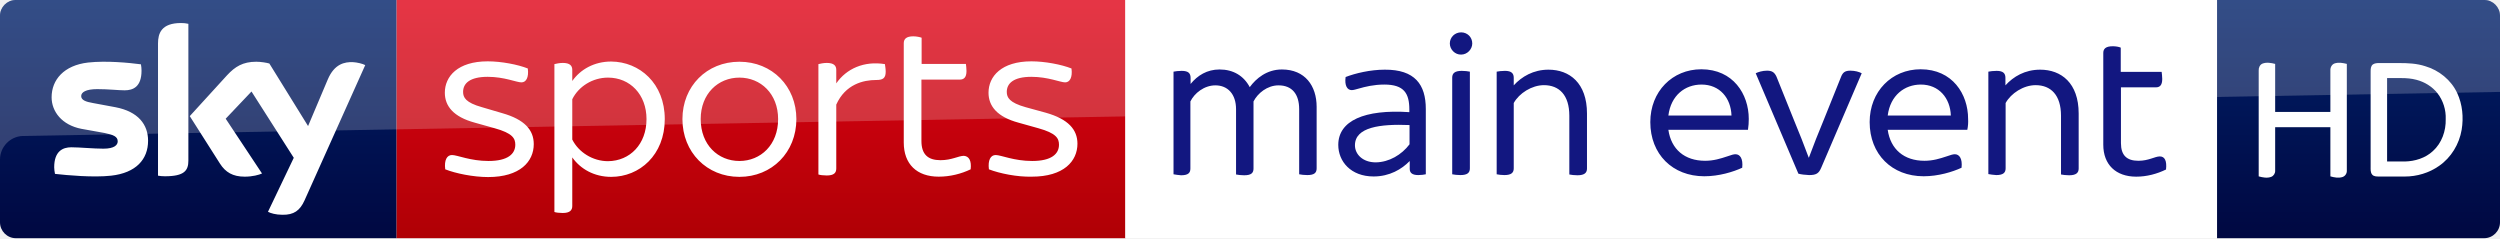
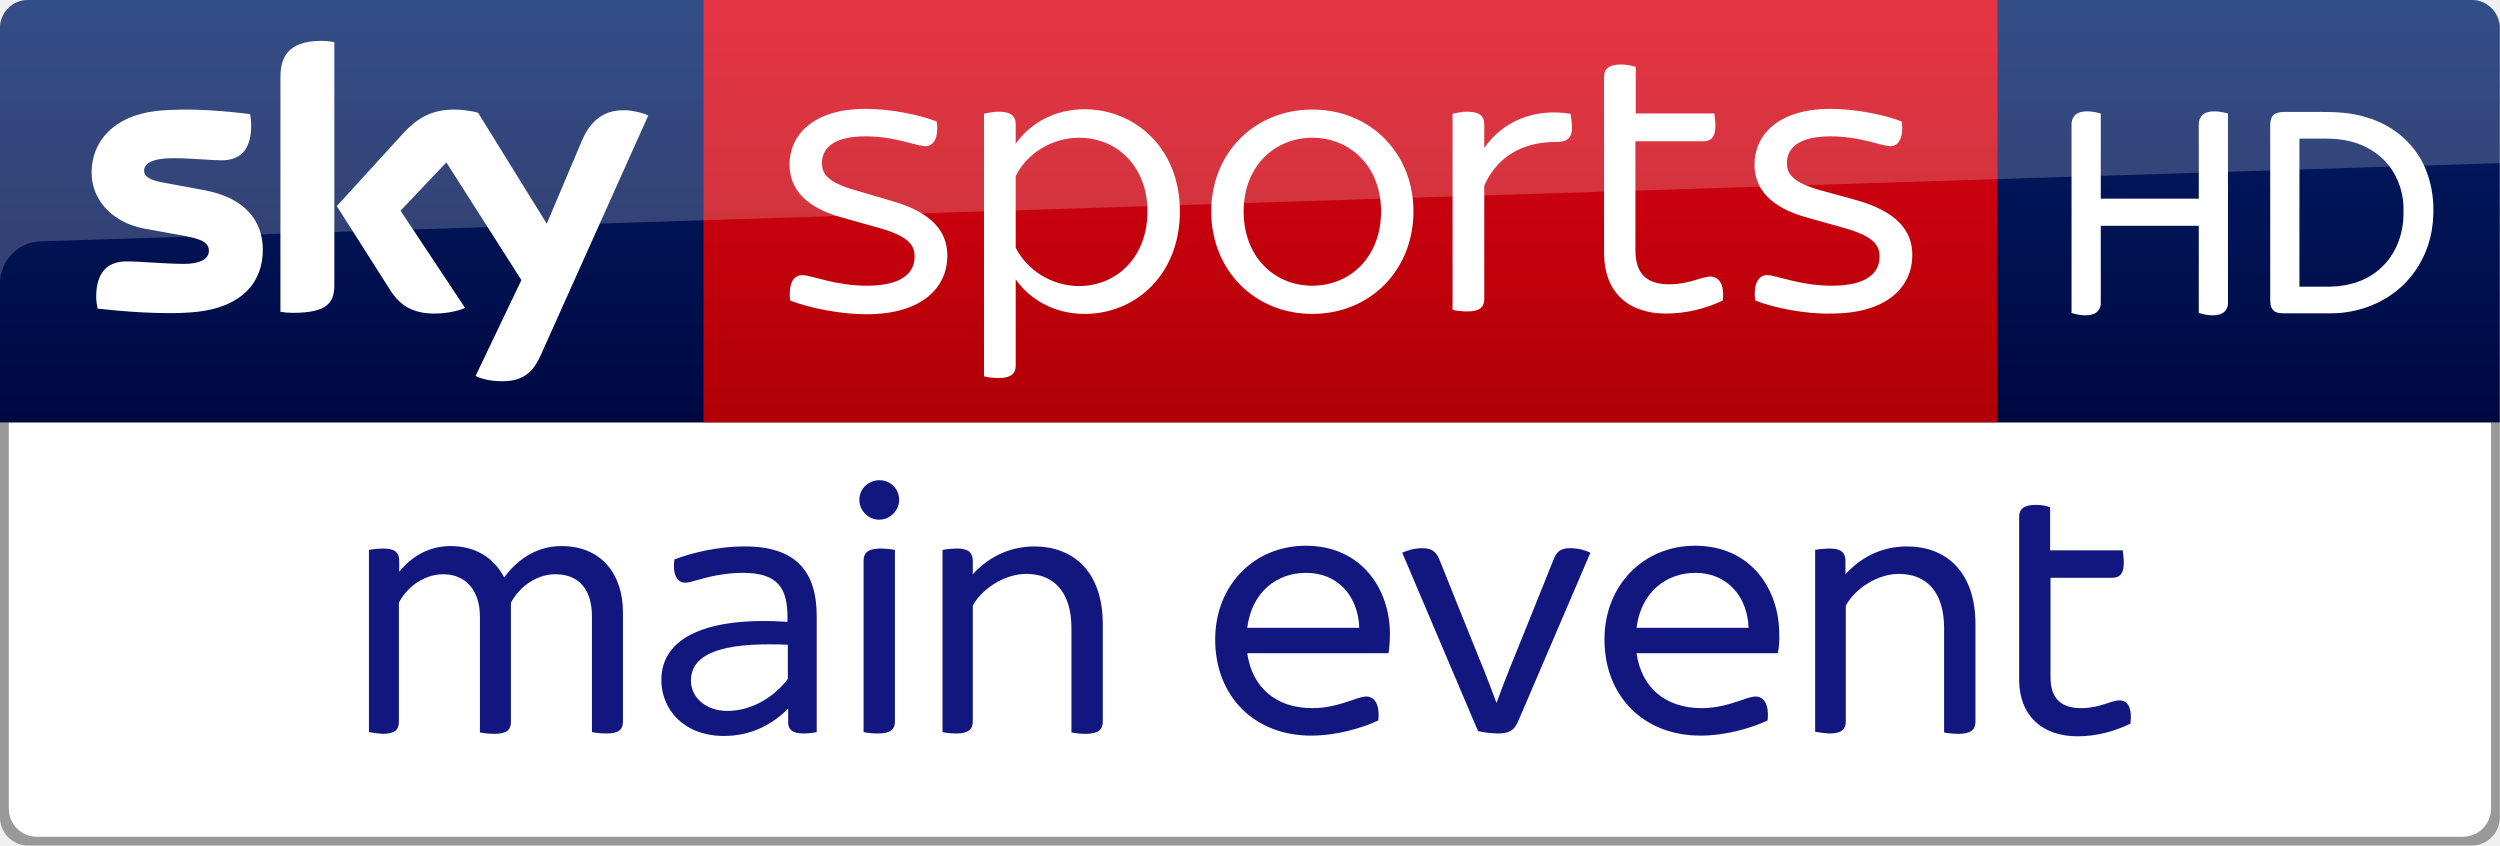
- <svg xmlns="http://www.w3.org/2000/svg" viewBox="0 0 1259.46 120" version="1.1" id="svg32" width="1259.46" height="120">
-   <defs id="defs36">
-     <linearGradient y2="-27.096" x2="99.851" y1="138.674" x1="99.851" gradientUnits="userSpaceOnUse" id="b-3" gradientTransform="matrix(-1,0,0,1,1259.46,6.694327e-7)">
-       <stop id="stop19-1" stop-color="#00043b" offset="0" />
-       <stop id="stop21-1" stop-color="#002672" offset="1" />
+ <svg xmlns="http://www.w3.org/2000/svg" id="svg30" width="709.61" height="240" version="1.1" viewBox="0 0 709.61 240">
+   <defs id="defs34">
+     <linearGradient id="a" x1="-8599.2" x2="-8599.2" y1="-4719.4" y2="-4553.6" gradientTransform="rotate(180 -4107.9 -2290.4)" gradientUnits="userSpaceOnUse">
+       <stop id="stop10" stop-color="#a80002" offset="0" />
+       <stop id="stop12" stop-color="#ea021a" offset="1" />
    </linearGradient>
-     <linearGradient gradientTransform="rotate(180,-4107.903,-2290.35)" y2="-4553.606" x2="-8599.162" y1="-4719.377" x1="-8599.162" gradientUnits="userSpaceOnUse" id="a">
-       <stop id="stop12" stop-color="#a80002" offset="0" />
-       <stop id="stop14" stop-color="#ea021a" offset="1" />
-     </linearGradient>
-     <linearGradient y2="-27.096" x2="99.851" y1="138.674" x1="99.851" gradientUnits="userSpaceOnUse" id="b">
-       <stop id="stop19" stop-color="#00043b" offset="0" />
+     <linearGradient id="linearGradient4552" x1="99.851" x2="99.851" y1="138.67" y2="-27.096" gradientTransform="matrix(-1 0 0 1 709.56 0)" gradientUnits="userSpaceOnUse">
+       <stop id="stop19-4" stop-color="#00043b" offset="0" />
      <stop id="stop21" stop-color="#002672" offset="1" />
    </linearGradient>
  </defs>
-   <path id="path24-0" d="m 1116.9,120 h 134.56 c 4.4,0 8,-3.6 8,-8 l 5e-4,-104.1 c 0,-4.2 -3.5,-7.9 -7.9,-7.9 H 1116.9 Z" style="fill:url(#b-3);stroke-width:1" />
-   <g id="#ffffffff" transform="matrix(0.479999,0,0,0.479999,1116.9,2.425e-4)">
-     <path d="m 47.72,66.75 c 4.27,-1.63 9.01,-0.77 13.3,0.33 v 50.41 H 118.98 V 73.97 c -0.2,-3.08 1.41,-6.38 4.46,-7.41 4.18,-1.36 8.64,-0.52 12.8,0.5 V 179 c 0.19,2.95 -1.68,5.81 -4.48,6.78 -4.19,1.35 -8.66,0.5 -12.78,-0.69 V 133.51 H 61.02 v 45.56 c 0.17,2.76 -1.52,5.48 -4.09,6.53 -4.28,1.62 -8.94,0.68 -13.19,-0.49 V 74.03 C 43.58,71.11 44.9,67.95 47.72,66.75 Z" id="path7" style="opacity:1;fill:#ffffff" />
-     <path d="m 163.6,67.6 c 1.935,-1.25 4.183,-1.423 6.447,-1.407 h 20.664 c 9.42,-0.029 18.815,0.355 27.86,3.307 14.45,4.25 27.14,14.48 33.54,28.21 5.52,11.92 6.78,25.54 4.66,38.43 -2.52,15.09 -11.04,29.21 -23.67,37.96 -10.48,7.39 -23.33,11.21 -36.12,11.18 h -27.04 c -2.47,-0.06 -5.46,0.05 -7.15,-2.1 -1.87,-2.29 -1.55,-5.41 -1.57,-8.16 V 74.96 c -0.01,-2.57 0.12,-5.67 2.38,-7.36 m 14.9,14.359 v 87.541 h 18.52 c 10.64,-0.21 21.64,-3.56 29.54,-10.93 9.32,-8.38 13.81,-21.17 13.46,-33.53 0.39,-9.74 -2.69,-19.54 -8.69,-27.24 -5.52,-7 -13.5,-11.82 -22.09,-14.05 -5.145,-1.391 -10.41,-1.791 -15.703,-1.791 z" id="path9" style="opacity:1;fill:#ffffff" />
+   <path id="path24-6-6" d="m7.9 0c-4.4 0-7.9 3.7-7.9 7.9v112.1h709.56v-112.1c2e-5 -4.2-3.5-7.9-7.9-7.9z" fill="url(#linearGradient4552)" />
+   <g id="#ffffffff" transform="matrix(.48 0 0 .48 567 .0002425)" fill="#fff">
+     <path id="path7" d="m47.72 66.75c4.27-1.63 9.01-0.77 13.3 0.33v50.41h57.96v-43.52c-0.2-3.08 1.41-6.38 4.46-7.41 4.18-1.36 8.64-0.52 12.8 0.5v111.94c0.19 2.95-1.68 5.81-4.48 6.78-4.19 1.35-8.66 0.5-12.78-0.69v-51.58h-57.96v45.56c0.17 2.76-1.52 5.48-4.09 6.53-4.28 1.62-8.94 0.68-13.19-0.49v-111.08c-0.16-2.92 1.16-6.08 3.98-7.28z" />
+     <path id="path9" d="m163.6 67.6c1.935-1.25 4.183-1.423 6.447-1.407h20.664c9.42-0.029 18.815 0.355 27.86 3.307 14.45 4.25 27.14 14.48 33.54 28.21 5.52 11.92 6.78 25.54 4.66 38.43-2.52 15.09-11.04 29.21-23.67 37.96-10.48 7.39-23.33 11.21-36.12 11.18h-27.04c-2.47-0.06-5.46 0.05-7.15-2.1-1.87-2.29-1.55-5.41-1.57-8.16v-100.06c-0.01-2.57 0.12-5.67 2.38-7.36m14.9 14.359v87.541h18.52c10.64-0.21 21.64-3.56 29.54-10.93 9.32-8.38 13.81-21.17 13.46-33.53 0.39-9.74-2.69-19.54-8.69-27.24-5.52-7-13.5-11.82-22.09-14.05-5.145-1.391-10.41-1.79-15.703-1.79z" />
  </g>
-   <g id="#000e4cff" transform="matrix(1.333333,0,0,1.333333,1191.132,-213.3333)" />
-   <path style="fill:url(#a)" id="path17" d="M 199.7,0 H 567 V 120 H 199.7 Z" />
-   <path style="fill:url(#b)" id="path24" d="M 199.7,120 H 8 c -4.4,0 -8,-3.6 -8,-8 V 7.9 C 0,3.7 3.5,0 7.9,0 h 191.8 z" />
-   <path style="fill:#ffffff" id="path26" d="m 135,106.7 c 1.3,0.7 3.9,1.5 7.3,1.5 5.7,0.1 8.8,-2.1 11.1,-7.2 L 184,32.8 c -1.3,-0.7 -4.1,-1.4 -6.3,-1.5 -3.9,-0.1 -9.2,0.7 -12.6,8.8 L 155.2,63.5 135.7,32 c -1.3,-0.4 -4.3,-0.9 -6.6,-0.9 -6.8,0 -10.7,2.5 -14.7,6.8 l -18.8,20.6 15.2,23.9 c 2.8,4.4 6.5,6.6 12.5,6.6 3.9,0 7.2,-0.9 8.7,-1.6 L 113.7,59.8 126.7,46.1 148,79.5 Z M 94.9,80.9 c 0,5 -2,7.9 -11.8,7.9 -1.3,0 -2.4,-0.1 -3.5,-0.3 V 21.9 c 0,-5.1 1.7,-10.3 11.6,-10.3 1.2,0 2.5,0.1 3.7,0.4 z m -20.3,-10 c 0,9.4 -6.1,16.2 -18.6,17.6 -9,1 -22.1,-0.2 -28.3,-0.9 -0.2,-1 -0.4,-2.3 -0.4,-3.3 0,-8.2 4.4,-10.1 8.6,-10.1 4.3,0 11.1,0.7 16.2,0.7 5.6,0 7.2,-1.9 7.2,-3.7 0,-2.4 -2.2,-3.3 -6.6,-4.2 L 41,64.9 C 31.2,63 26,56.2 26,49 c 0,-8.8 6.2,-16.1 18.4,-17.5 9.2,-1 20.5,0.1 26.6,0.9 0.2,1.1 0.3,2.1 0.3,3.2 0,8.2 -4.3,9.9 -8.5,9.9 -3.2,0 -8.1,-0.6 -13.8,-0.6 -5.8,0 -8.1,1.6 -8.1,3.5 0,2 2.3,2.9 5.9,3.5 L 58.1,54 c 11.6,2.2 16.5,8.8 16.5,16.9 m 149.7,14.4 c -0.6,-4.7 0.9,-7.2 3.4,-7.2 2.7,0 9.2,3 18.4,3 9.8,0 13.5,-3.6 13.5,-8.2 0,-3.2 -1.4,-5.8 -10.4,-8.3 l -10,-2.8 c -10.7,-2.9 -15.1,-8.3 -15.1,-15.1 0,-8.2 6.5,-15.8 21.6,-15.8 6.8,0 15.2,1.6 20.2,3.6 0.6,4.6 -0.9,7 -3.2,7 -2.5,0 -8.6,-2.8 -17,-2.8 -9,0 -12.4,3.3 -12.4,7.6 0,2.8 1.3,5.4 9.5,7.7 l 10.2,3 c 11.3,3.2 15.9,8.5 15.9,15.6 0,8.8 -6.9,16.6 -23,16.6 -7.4,0 -16.3,-1.8 -21.6,-3.9 M 334.9,60 c 0,18.1 -12.7,29.1 -27,29.1 -8.6,0 -15.5,-4 -19.6,-9.8 v 24.5 c 0,2.1 -1.2,3.5 -4.8,3.5 -1.6,0 -3.4,-0.2 -4.2,-0.5 V 32.3 c 0.8,-0.2 2.6,-0.6 4.2,-0.6 3.6,0 4.8,1.4 4.8,3.5 v 5.6 c 4.1,-5.8 11,-9.8 19.6,-9.8 14.3,0.1 27,11 27,29 m -9.2,0 c 0,-12.4 -8.3,-20.9 -19.4,-20.9 -7.7,0 -14.8,4.4 -18,10.9 v 20.3 c 3.2,6.4 10.3,10.9 18,10.9 11.1,-0.1 19.4,-8.6 19.4,-21.2 m 18.1,0 c 0,-16.6 12.3,-28.9 28.7,-28.9 16.5,0 28.7,12.4 28.7,28.9 0,16.7 -12.3,29.1 -28.7,29.1 -16.4,0 -28.7,-12.4 -28.7,-29.1 m 48.2,0 c 0,-12.8 -8.8,-20.9 -19.5,-20.9 -10.7,0 -19.5,8.1 -19.5,20.9 0,13 8.8,21.1 19.5,21.1 C 383.2,81.1 392,73 392,60 m 54.2,-23.9 c 0,3.4 -1.5,4.2 -4.8,4.2 -6.4,0 -15.5,2.1 -20.1,12.4 v 32.2 c 0,2.2 -1.2,3.5 -4.8,3.5 -1.6,0 -3.4,-0.2 -4.2,-0.5 V 32.3 c 0.8,-0.2 2.6,-0.6 4.2,-0.6 3.6,0 4.8,1.4 4.8,3.5 V 42 c 5.1,-7.4 14,-11.4 24.5,-9.7 0.1,0.7 0.4,2.4 0.4,3.8 m 52,49.2 c -0.6,-4.7 0.9,-7.2 3.4,-7.2 2.7,0 9.2,3 18.4,3 9.8,0 13.5,-3.6 13.5,-8.2 0,-3.2 -1.4,-5.8 -10.4,-8.3 l -10,-2.8 C 502.4,58.9 498,53.5 498,46.7 c 0,-8.2 6.5,-15.8 21.6,-15.8 6.8,0 15.2,1.6 20.2,3.6 0.6,4.6 -0.9,7 -3.2,7 -2.4,0 -8.6,-2.8 -17,-2.8 -9,0 -12.4,3.3 -12.4,7.6 0,2.8 1.3,5.4 9.5,7.7 l 10.2,2.8 c 11.3,3.2 15.9,8.5 15.9,15.6 0,8.8 -6.9,16.6 -23,16.6 -7.3,0.2 -16.2,-1.6 -21.6,-3.7 m -9.2,0 c -4.8,2.3 -10.4,3.7 -16.1,3.7 -11,0 -17.6,-6.3 -17.6,-17.2 v -50 c 0,-2.1 1.2,-3.5 4.8,-3.5 1.6,0 3.4,0.4 4.2,0.7 v 13.2 h 22.3 c 0.1,0.7 0.3,2.2 0.3,3.6 0,3.3 -1.4,4.3 -3.4,4.3 H 464.2 V 71 c 0,6.8 3.3,9.7 9.6,9.7 5.7,0 9.1,-2.2 11.8,-2.2 2.6,0.2 3.9,2.5 3.4,6.8" />
-   <path id="path28" d="M 8,0 C 3.6,0 0,3.6 0,8 V 80.4 C 0,74 5.1,68.7 11.5,68.5 L 1259.51,46.301 V 8 c 0,-4.4 -3.6,-8 -8,-8 z" style="opacity:0.2;fill:#ffffff" />
-   <path d="M 1116.9,120 V 0 h -550 v 120 z" id="path2" style="fill:#ffffff" />
-   <g id="g10" style="fill:#121780">
-     <path d="M 591.2,87.8 V 36.1 c 0.9,-0.2 2.6,-0.4 4.1,-0.4 3.5,0 4.5,1.3 4.5,3.6 v 3 c 3.5,-4.3 8.3,-7.3 14.6,-7.3 6.9,0 12.2,3.2 15.2,8.9 3.2,-4.4 8.6,-8.9 16.2,-8.9 11.7,0 17.5,8.3 17.5,18.8 v 31 c 0,2.2 -1.1,3.4 -4.7,3.4 -1.5,0 -3.2,-0.2 -4.1,-0.4 V 55 c 0,-7.6 -3.6,-12 -10.4,-12 -5.7,0 -10.5,4 -12.6,8.1 v 33.8 c 0,2.2 -1.1,3.4 -4.7,3.4 -1.5,0 -3.2,-0.2 -4.1,-0.4 V 55 c 0,-7.6 -4.2,-12 -10.4,-12 -5.7,0 -10.6,4 -12.6,8.1 v 33.8 c 0,2.2 -1.1,3.4 -4.7,3.4 -1.2,-0.1 -2.9,-0.3 -3.8,-0.5 z M 718.3,54.9 v 32.9 c -0.9,0.2 -2.4,0.4 -3.8,0.4 -3,0 -4.3,-1.1 -4.3,-3.1 v -3.9 h -0.1 c -3.9,4 -10,7.7 -18.1,7.7 -11.5,0 -17.8,-7.6 -17.8,-15.9 0,-12.2 13.2,-18 35.8,-16.5 v -1.3 c 0,-8.1 -2.6,-12.6 -12.6,-12.6 -5.3,0 -9.7,1.1 -12.8,2 -1.5,0.4 -2.7,0.8 -3.6,0.8 -2.3,0 -3.7,-2.3 -3.1,-6.6 4.9,-1.9 12.5,-3.7 19.7,-3.7 15.2,-0.1 20.7,7.5 20.7,19.8 z m -8.2,17.8 V 63 c -14.7,-0.6 -27.5,1 -27.5,10.2 0,4.5 3.9,8.6 10.5,8.6 6.7,-0.1 13,-3.8 17,-9.1 z m 20.3,-50.8 c 0,-3.2 2.6,-5.6 5.7,-5.6 3.1,0 5.6,2.4 5.6,5.6 0,2.9 -2.5,5.6 -5.6,5.6 -3.1,0.1 -5.7,-2.6 -5.7,-5.6 z m 1.2,65.9 V 39.1 c 0,-2.1 1.2,-3.4 4.8,-3.4 1.5,0 3.2,0.2 4.1,0.4 v 48.7 c 0,2.2 -1.2,3.4 -4.8,3.4 -1.5,0 -3.2,-0.2 -4.1,-0.4 z m 22.4,0 V 36.1 c 0.9,-0.2 2.6,-0.4 4.2,-0.4 3.4,0 4.4,1.4 4.4,3.5 V 43 c 4,-4.4 9.9,-7.9 17.5,-7.9 10.6,0 19.4,6.7 19.4,22.1 v 27.7 c 0,2.1 -1.2,3.4 -4.8,3.4 -1.5,0 -3.2,-0.2 -4.1,-0.4 V 58.3 c 0,-10.4 -5.1,-15.4 -12.8,-15.4 -6.1,0 -12.5,4.1 -15.2,9 v 32.9 c 0,2.1 -1.1,3.4 -4.7,3.4 -1.3,0 -3.1,-0.2 -3.9,-0.4 z M 880.6,65.4 h -40.1 c 1.4,9.8 8.2,15.6 18.5,15.6 4.3,0 7.8,-1.1 11.1,-2.2 2.2,-0.8 3.4,-1.1 4.2,-1.1 2.3,0 3.9,2.2 3.4,6.8 -4.5,2.1 -11.7,4.3 -19.1,4.3 -16,0 -27.2,-11.1 -27.2,-27.3 0,-15.4 11.1,-26.6 25.7,-26.6 16,0 23.9,12.5 23.9,25 0,1.7 -0.1,3.6 -0.4,5.5 m -40.1,-7.2 h 31.8 c -0.3,-8.8 -5.9,-15.6 -15.1,-15.6 -8.3,0 -15.4,5.4 -16.7,15.6 M 906,87.5 884.5,36.9 c 1.2,-0.6 3.4,-1.3 5.7,-1.3 2.6,0 3.8,0.9 4.8,3.1 l 8.8,21.9 c 2.6,6.3 5.1,12.5 7.4,18.8 h 0.1 c 2.3,-6.3 4.8,-12.5 7.4,-18.8 l 8.8,-21.9 c 0.9,-2.3 2.1,-3.1 4.7,-3.1 2.3,0 4.4,0.6 5.7,1.3 l -20.4,47.6 c -1.2,2.8 -2.4,3.7 -6.1,3.7 -2.1,-0.1 -3.9,-0.3 -5.4,-0.7 M 991.1,65.4 H 951 c 1.4,9.8 8.2,15.6 18.5,15.6 4.3,0 7.8,-1.1 11.1,-2.2 2.2,-0.8 3.4,-1.1 4.2,-1.1 2.3,0 3.9,2.2 3.4,6.8 -4.5,2.1 -11.7,4.3 -19.1,4.3 -16,0 -27.2,-11.1 -27.2,-27.3 0,-15.4 11.1,-26.6 25.7,-26.6 16,0 23.9,12.5 23.9,25 0.1,1.7 0,3.6 -0.4,5.5 M 951,58.2 h 31.8 c -0.3,-8.8 -6,-15.6 -15.1,-15.6 -8.2,0 -15.4,5.4 -16.7,15.6 m 50.7,29.5 V 36.1 c 0.9,-0.2 2.6,-0.4 4.2,-0.4 3.4,0 4.4,1.4 4.4,3.5 V 43 c 4,-4.4 9.8,-7.9 17.5,-7.9 10.6,0 19.4,6.7 19.4,22.1 v 27.7 c 0,2.1 -1.2,3.4 -4.8,3.4 -1.5,0 -3.2,-0.2 -4.1,-0.4 V 58.3 c 0,-10.4 -5.1,-15.4 -12.8,-15.4 -6.1,0 -12.4,4.1 -15.1,9 v 32.9 c 0,2.1 -1.1,3.4 -4.7,3.4 -1.4,-0.1 -3.1,-0.3 -4,-0.5 m 89.5,-2.3 c -4.5,2.2 -9.7,3.6 -15,3.6 -10.3,0 -16.6,-6.1 -16.6,-16.1 V 26.7 c 0,-2.1 1.2,-3.4 4.8,-3.4 1.5,0 3.2,0.3 4,0.7 v 12.2 h 20.6 c 0.1,0.8 0.3,2.3 0.3,3.6 0,3.1 -1.2,4.2 -3.2,4.2 h -17.6 v 28.1 c 0,6.1 2.9,8.9 8.8,8.9 5.2,0 8.3,-2.2 10.8,-2.2 2.5,0 3.6,2.3 3.1,6.6" id="path8" />
+   <path id="path15" d="m199.7 0h367.3v120h-367.3z" fill="url(#a)" />
+   <path id="path24" d="m135 106.7c1.3 0.7 3.9 1.5 7.3 1.5 5.7 0.1 8.8-2.1 11.1-7.2l30.6-68.2c-1.3-0.7-4.1-1.4-6.3-1.5-3.9-0.1-9.2 0.7-12.6 8.8l-9.9 23.4-19.5-31.5c-1.3-0.4-4.3-0.9-6.6-0.9-6.8 0-10.7 2.5-14.7 6.8l-18.8 20.6 15.2 23.9c2.8 4.4 6.5 6.6 12.5 6.6 3.9 0 7.2-0.9 8.7-1.6l-18.3-27.6 13-13.7 21.3 33.4zm-40.1-25.8c0 5-2 7.9-11.8 7.9-1.3 0-2.4-0.1-3.5-0.3v-66.6c0-5.1 1.7-10.3 11.6-10.3 1.2 0 2.5 0.1 3.7 0.4zm-20.3-10c0 9.4-6.1 16.2-18.6 17.6-9 1-22.1-0.2-28.3-0.9-0.2-1-0.4-2.3-0.4-3.3 0-8.2 4.4-10.1 8.6-10.1 4.3 0 11.1 0.7 16.2 0.7 5.6 0 7.2-1.9 7.2-3.7 0-2.4-2.2-3.3-6.6-4.2l-11.7-2.1c-9.8-1.9-15-8.7-15-15.9 0-8.8 6.2-16.1 18.4-17.5 9.2-1 20.5 0.1 26.6 0.9 0.2 1.1 0.3 2.1 0.3 3.2 0 8.2-4.3 9.9-8.5 9.9-3.2 0-8.1-0.6-13.8-0.6-5.8 0-8.1 1.6-8.1 3.5 0 2 2.3 2.9 5.9 3.5l11.3 2.1c11.6 2.2 16.5 8.8 16.5 16.9m149.7 14.4c-0.6-4.7 0.9-7.2 3.4-7.2 2.7 0 9.2 3 18.4 3 9.8 0 13.5-3.6 13.5-8.2 0-3.2-1.4-5.8-10.4-8.3l-10-2.8c-10.7-2.9-15.1-8.3-15.1-15.1 0-8.2 6.5-15.8 21.6-15.8 6.8 0 15.2 1.6 20.2 3.6 0.6 4.6-0.9 7-3.2 7-2.5 0-8.6-2.8-17-2.8-9 0-12.4 3.3-12.4 7.6 0 2.8 1.3 5.4 9.5 7.7l10.2 3c11.3 3.2 15.9 8.5 15.9 15.6 0 8.8-6.9 16.6-23 16.6-7.4 0-16.3-1.8-21.6-3.9m110.6-25.3c0 18.1-12.7 29.1-27 29.1-8.6 0-15.5-4-19.6-9.8v24.5c0 2.1-1.2 3.5-4.8 3.5-1.6 0-3.4-0.2-4.2-0.5v-74.5c0.8-0.2 2.6-0.6 4.2-0.6 3.6 0 4.8 1.4 4.8 3.5v5.6c4.1-5.8 11-9.8 19.6-9.8 14.3 0.1 27 11 27 29m-9.2 0c0-12.4-8.3-20.9-19.4-20.9-7.7 0-14.8 4.4-18 10.9v20.3c3.2 6.4 10.3 10.9 18 10.9 11.1-0.1 19.4-8.6 19.4-21.2m18.1 0c0-16.6 12.3-28.9 28.7-28.9 16.5 0 28.7 12.4 28.7 28.9 0 16.7-12.3 29.1-28.7 29.1s-28.7-12.4-28.7-29.1m48.2 0c0-12.8-8.8-20.9-19.5-20.9s-19.5 8.1-19.5 20.9c0 13 8.8 21.1 19.5 21.1s19.5-8.1 19.5-21.1m54.2-23.9c0 3.4-1.5 4.2-4.8 4.2-6.4 0-15.5 2.1-20.1 12.4v32.2c0 2.2-1.2 3.5-4.8 3.5-1.6 0-3.4-0.2-4.2-0.5v-55.6c0.8-0.2 2.6-0.6 4.2-0.6 3.6 0 4.8 1.4 4.8 3.5v6.8c5.1-7.4 14-11.4 24.5-9.7 0.1 0.7 0.4 2.4 0.4 3.8m52 49.2c-0.6-4.7 0.9-7.2 3.4-7.2 2.7 0 9.2 3 18.4 3 9.8 0 13.5-3.6 13.5-8.2 0-3.2-1.4-5.8-10.4-8.3l-10-2.8c-10.7-2.9-15.1-8.3-15.1-15.1 0-8.2 6.5-15.8 21.6-15.8 6.8 0 15.2 1.6 20.2 3.6 0.6 4.6-0.9 7-3.2 7-2.4 0-8.6-2.8-17-2.8-9 0-12.4 3.3-12.4 7.6 0 2.8 1.3 5.4 9.5 7.7l10.2 2.8c11.3 3.2 15.9 8.5 15.9 15.6 0 8.8-6.9 16.6-23 16.6-7.3 0.2-16.2-1.6-21.6-3.7m-9.2 0c-4.8 2.3-10.4 3.7-16.1 3.7-11 0-17.6-6.3-17.6-17.2v-50c0-2.1 1.2-3.5 4.8-3.5 1.6 0 3.4 0.4 4.2 0.7v13.2h22.3c0.1 0.7 0.3 2.2 0.3 3.6 0 3.3-1.4 4.3-3.4 4.3h-19.3v30.9c0 6.8 3.3 9.7 9.6 9.7 5.7 0 9.1-2.2 11.8-2.2 2.6 0.2 3.9 2.5 3.4 6.8" fill="#fff" />
+   <path id="path28" d="m8 0c-4.4 0-8 3.6-8 8v72.4c0-6.4 5.1-11.7 11.5-11.9l698.11-22.199v-38.301c0-4.4-3.6-8-8-8z" fill="#fff" opacity=".2" />
+   <path id="path24-6-6-7" d="m7.9 240c-4.4 0-7.9-3.7-7.9-7.9v-112.1h709.56v112.1c2e-5 4.2-3.5 7.9-7.9 7.9z" fill="#999" />
+   <path id="path24-6-6-7-2" d="m10.4 237.5c-4.4 0-7.9-3.7-7.9-7.9v-109.6h704.56v109.6c1e-5 4.2-3.5 7.9-7.9 7.9z" fill="#fff" />
+   <g id="g10" transform="translate(-486.48 120)" fill="#121780">
+     <path id="path8" d="m591.2 87.8v-51.7c0.9-0.2 2.6-0.4 4.1-0.4 3.5 0 4.5 1.3 4.5 3.6v3c3.5-4.3 8.3-7.3 14.6-7.3 6.9 0 12.2 3.2 15.2 8.9 3.2-4.4 8.6-8.9 16.2-8.9 11.7 0 17.5 8.3 17.5 18.8v31c0 2.2-1.1 3.4-4.7 3.4-1.5 0-3.2-0.2-4.1-0.4v-32.8c0-7.6-3.6-12-10.4-12-5.7 0-10.5 4-12.6 8.1v33.8c0 2.2-1.1 3.4-4.7 3.4-1.5 0-3.2-0.2-4.1-0.4v-32.9c0-7.6-4.2-12-10.4-12-5.7 0-10.6 4-12.6 8.1v33.8c0 2.2-1.1 3.4-4.7 3.4-1.2-0.1-2.9-0.3-3.8-0.5zm127.1-32.9v32.9c-0.9 0.2-2.4 0.4-3.8 0.4-3 0-4.3-1.1-4.3-3.1v-3.9h-0.1c-3.9 4-10 7.7-18.1 7.7-11.5 0-17.8-7.6-17.8-15.9 0-12.2 13.2-18 35.8-16.5v-1.3c0-8.1-2.6-12.6-12.6-12.6-5.3 0-9.7 1.1-12.8 2-1.5 0.4-2.7 0.8-3.6 0.8-2.3 0-3.7-2.3-3.1-6.6 4.9-1.9 12.5-3.7 19.7-3.7 15.2-0.1 20.7 7.5 20.7 19.8zm-8.2 17.8v-9.7c-14.7-0.6-27.5 1-27.5 10.2 0 4.5 3.9 8.6 10.5 8.6 6.7-0.1 13-3.8 17-9.1zm20.3-50.8c0-3.2 2.6-5.6 5.7-5.6s5.6 2.4 5.6 5.6c0 2.9-2.5 5.6-5.6 5.6-3.1 0.1-5.7-2.6-5.7-5.6zm1.2 65.9v-48.7c0-2.1 1.2-3.4 4.8-3.4 1.5 0 3.2 0.2 4.1 0.4v48.7c0 2.2-1.2 3.4-4.8 3.4-1.5 0-3.2-0.2-4.1-0.4zm22.4 0v-51.7c0.9-0.2 2.6-0.4 4.2-0.4 3.4 0 4.4 1.4 4.4 3.5v3.8c4-4.4 9.9-7.9 17.5-7.9 10.6 0 19.4 6.7 19.4 22.1v27.7c0 2.1-1.2 3.4-4.8 3.4-1.5 0-3.2-0.2-4.1-0.4v-29.6c0-10.4-5.1-15.4-12.8-15.4-6.1 0-12.5 4.1-15.2 9v32.9c0 2.1-1.1 3.4-4.7 3.4-1.3 0-3.1-0.2-3.9-0.4zm126.6-22.4h-40.1c1.4 9.8 8.2 15.6 18.5 15.6 4.3 0 7.8-1.1 11.1-2.2 2.2-0.8 3.4-1.1 4.2-1.1 2.3 0 3.9 2.2 3.4 6.8-4.5 2.1-11.7 4.3-19.1 4.3-16 0-27.2-11.1-27.2-27.3 0-15.4 11.1-26.6 25.7-26.6 16 0 23.9 12.5 23.9 25 0 1.7-0.1 3.6-0.4 5.5m-40.1-7.2h31.8c-0.3-8.8-5.9-15.6-15.1-15.6-8.3 0-15.4 5.4-16.7 15.6m65.5 29.3-21.5-50.6c1.2-0.6 3.4-1.3 5.7-1.3 2.6 0 3.8 0.9 4.8 3.1l8.8 21.9c2.6 6.3 5.1 12.5 7.4 18.8h0.1c2.3-6.3 4.8-12.5 7.4-18.8l8.8-21.9c0.9-2.3 2.1-3.1 4.7-3.1 2.3 0 4.4 0.6 5.7 1.3l-20.4 47.6c-1.2 2.8-2.4 3.7-6.1 3.7-2.1-0.1-3.9-0.3-5.4-0.7m85.1-22.1h-40.1c1.4 9.8 8.2 15.6 18.5 15.6 4.3 0 7.8-1.1 11.1-2.2 2.2-0.8 3.4-1.1 4.2-1.1 2.3 0 3.9 2.2 3.4 6.8-4.5 2.1-11.7 4.3-19.1 4.3-16 0-27.2-11.1-27.2-27.3 0-15.4 11.1-26.6 25.7-26.6 16 0 23.9 12.5 23.9 25 0.1 1.7 0 3.6-0.4 5.5m-40.1-7.2h31.8c-0.3-8.8-6-15.6-15.1-15.6-8.2 0-15.4 5.4-16.7 15.6m50.7 29.5v-51.6c0.9-0.2 2.6-0.4 4.2-0.4 3.4 0 4.4 1.4 4.4 3.5v3.8c4-4.4 9.8-7.9 17.5-7.9 10.6 0 19.4 6.7 19.4 22.1v27.7c0 2.1-1.2 3.4-4.8 3.4-1.5 0-3.2-0.2-4.1-0.4v-29.6c0-10.4-5.1-15.4-12.8-15.4-6.1 0-12.4 4.1-15.1 9v32.9c0 2.1-1.1 3.4-4.7 3.4-1.4-0.1-3.1-0.3-4-0.5m89.5-2.3c-4.5 2.2-9.7 3.6-15 3.6-10.3 0-16.6-6.1-16.6-16.1v-46.2c0-2.1 1.2-3.4 4.8-3.4 1.5 0 3.2 0.3 4 0.7v12.2h20.6c0.1 0.8 0.3 2.3 0.3 3.6 0 3.1-1.2 4.2-3.2 4.2h-17.6v28.1c0 6.1 2.9 8.9 8.8 8.9 5.2 0 8.3-2.2 10.8-2.2s3.6 2.3 3.1 6.6" />
  </g>
</svg>
